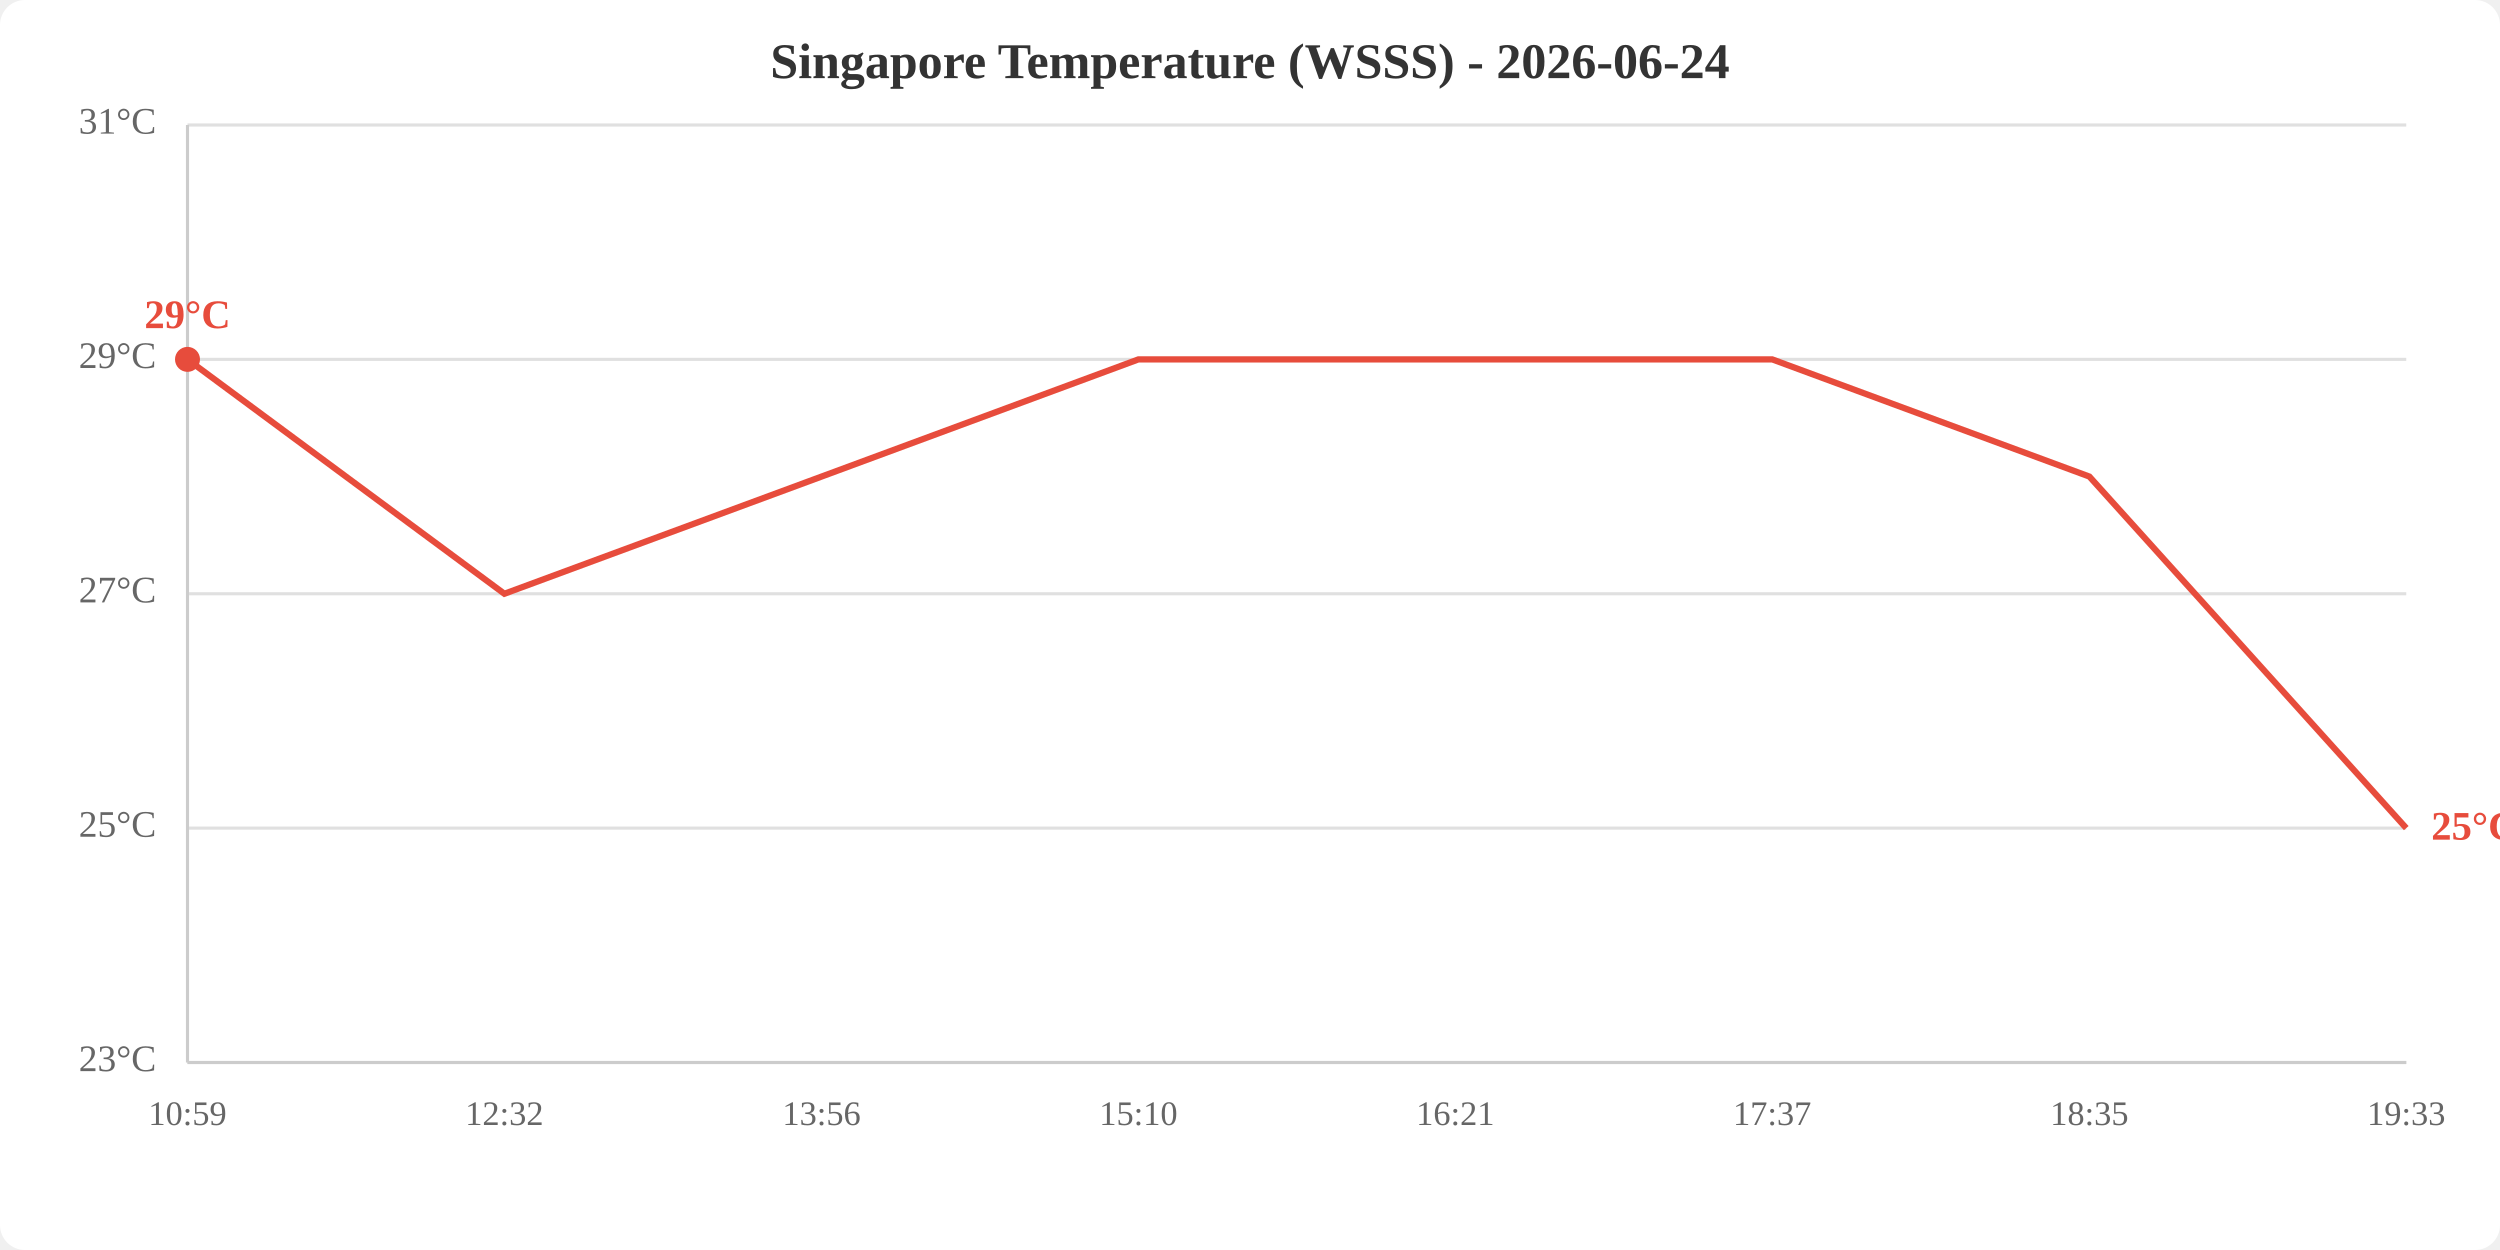
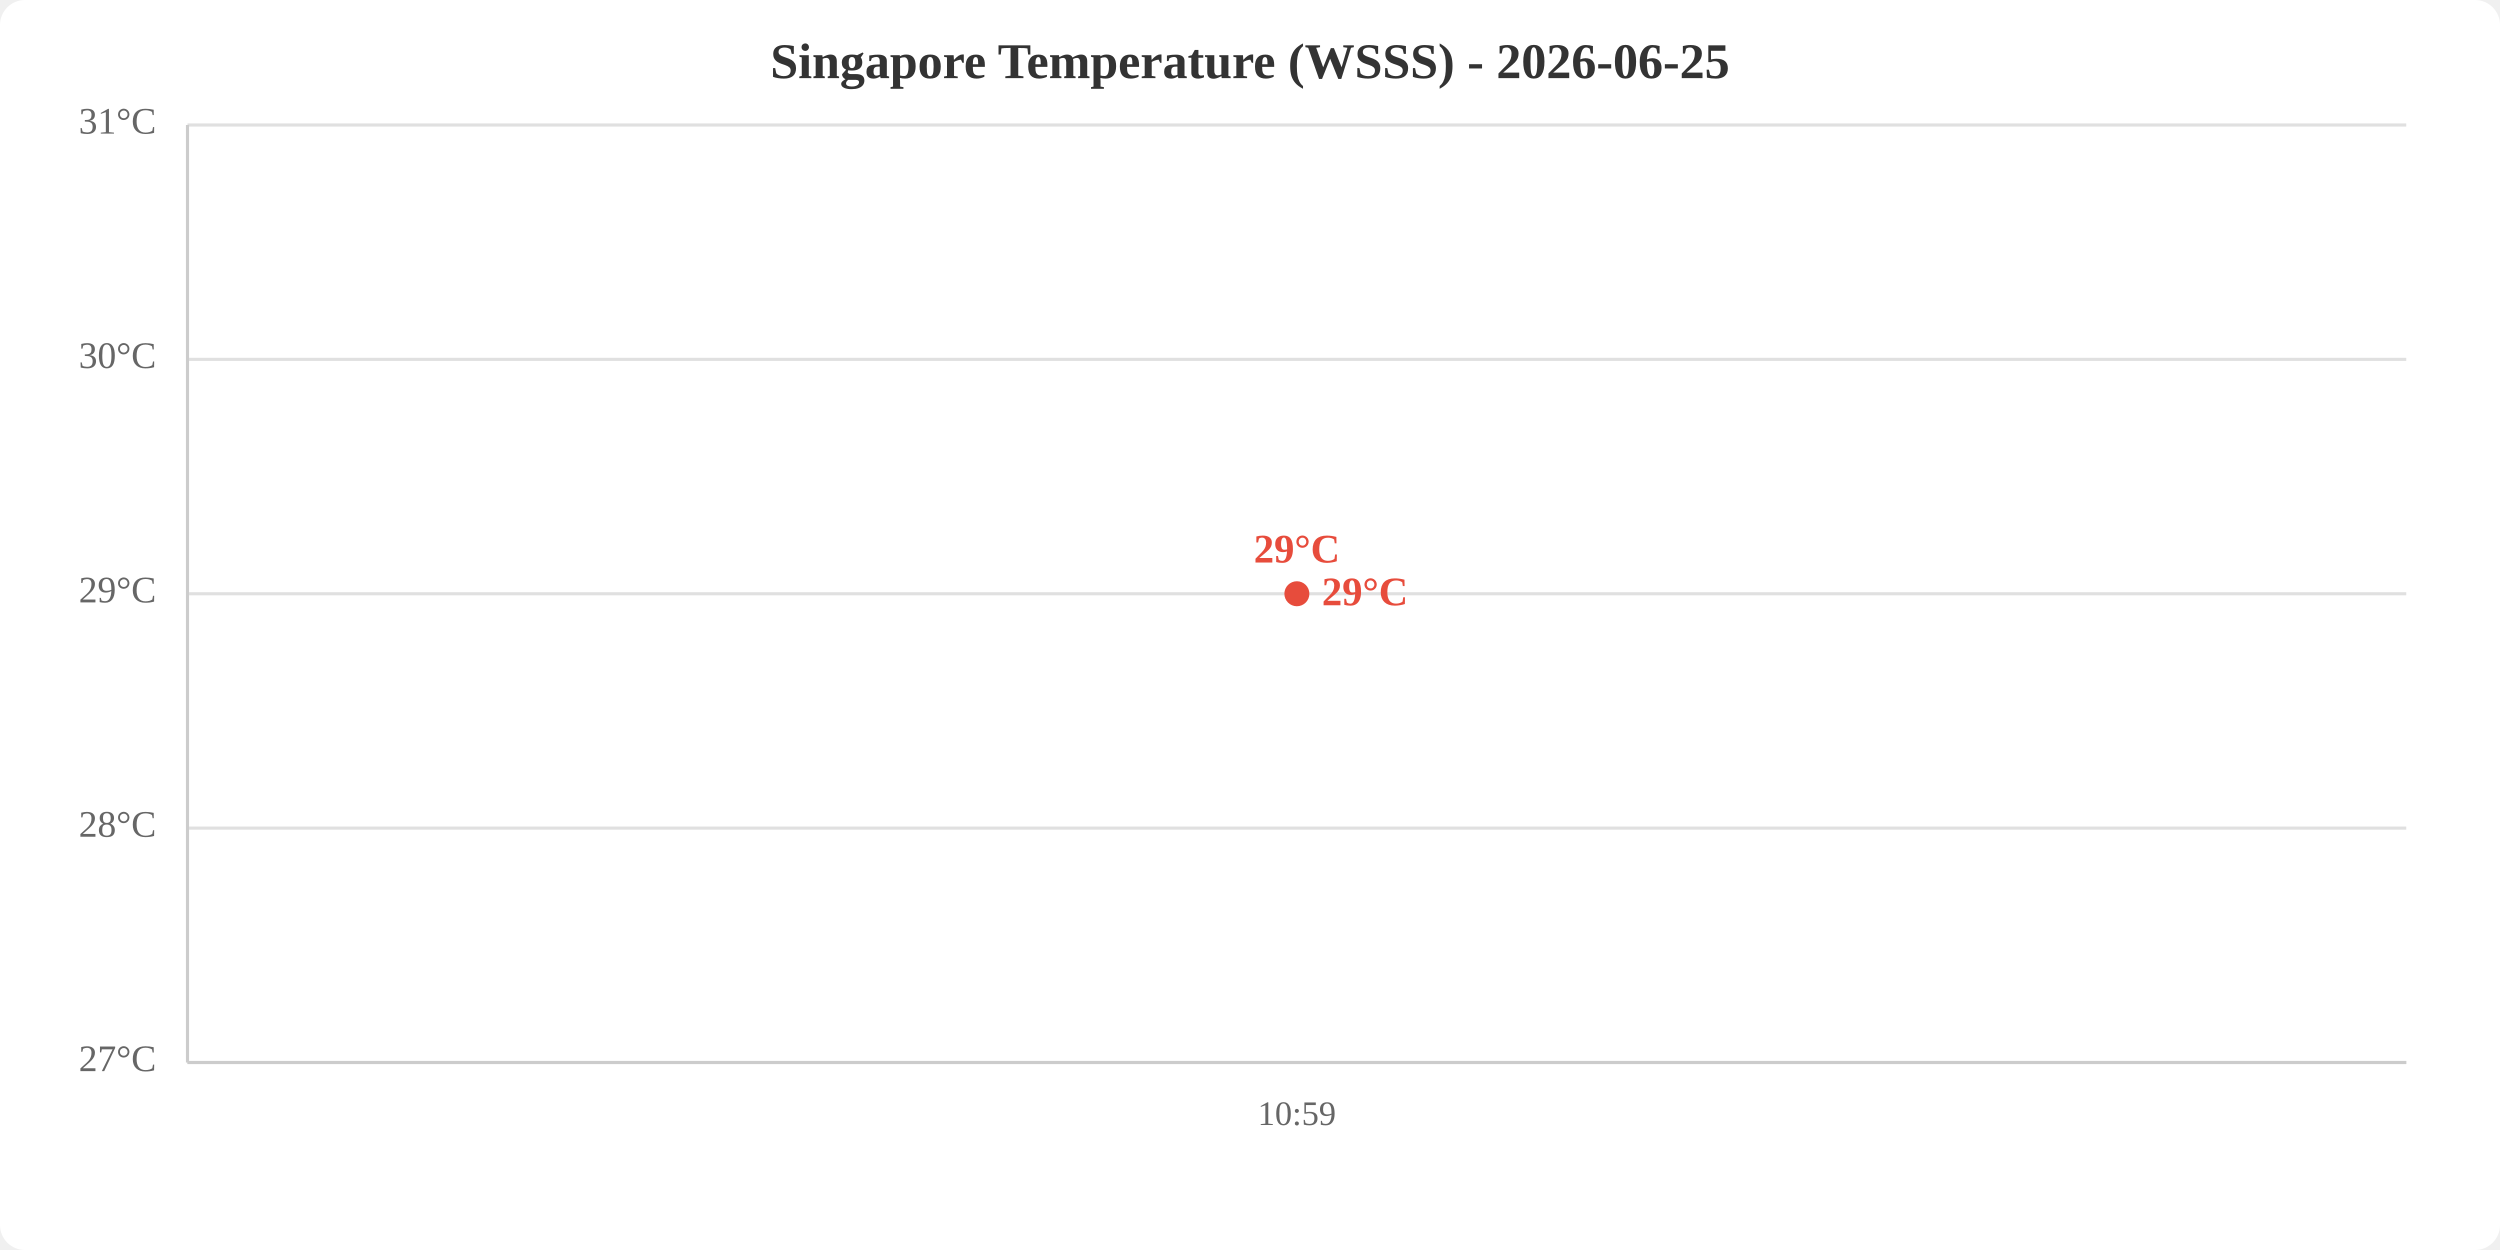
<svg xmlns="http://www.w3.org/2000/svg" viewBox="0 0 800 400" width="800" height="400">
  <rect width="800" height="400" fill="white" rx="8" />
-   <text x="400.0" y="25" text-anchor="middle" font-size="16" font-weight="bold" fill="#333">Singapore Temperature (WSSS) - 2026-06-24</text>
+   <text x="400.0" y="25" text-anchor="middle" font-size="16" font-weight="bold" fill="#333">Singapore Temperature (WSSS) - 2026-06-25</text>
  <line x1="60" y1="340.0" x2="770" y2="340.0" stroke="#e0e0e0" stroke-width="1" />
  <line x1="60" y1="265.0" x2="770" y2="265.0" stroke="#e0e0e0" stroke-width="1" />
  <line x1="60" y1="190.0" x2="770" y2="190.0" stroke="#e0e0e0" stroke-width="1" />
  <line x1="60" y1="115.0" x2="770" y2="115.0" stroke="#e0e0e0" stroke-width="1" />
  <line x1="60" y1="40.0" x2="770" y2="40.0" stroke="#e0e0e0" stroke-width="1" />
-   <text x="50" y="340.0" text-anchor="end" dominant-baseline="middle" fill="#666" font-size="12">23°C</text>
-   <text x="50" y="265.0" text-anchor="end" dominant-baseline="middle" fill="#666" font-size="12">25°C</text>
-   <text x="50" y="190.0" text-anchor="end" dominant-baseline="middle" fill="#666" font-size="12">27°C</text>
-   <text x="50" y="115.0" text-anchor="end" dominant-baseline="middle" fill="#666" font-size="12">29°C</text>
+   <text x="50" y="340.0" text-anchor="end" dominant-baseline="middle" fill="#666" font-size="12">27°C</text>
+   <text x="50" y="265.0" text-anchor="end" dominant-baseline="middle" fill="#666" font-size="12">28°C</text>
+   <text x="50" y="190.0" text-anchor="end" dominant-baseline="middle" fill="#666" font-size="12">29°C</text>
+   <text x="50" y="115.0" text-anchor="end" dominant-baseline="middle" fill="#666" font-size="12">30°C</text>
  <text x="50" y="40.0" text-anchor="end" dominant-baseline="middle" fill="#666" font-size="12">31°C</text>
-   <text x="60.0" y="360" text-anchor="middle" fill="#666" font-size="11">10:59</text>
-   <text x="161.4" y="360" text-anchor="middle" fill="#666" font-size="11">12:32</text>
-   <text x="262.9" y="360" text-anchor="middle" fill="#666" font-size="11">13:56</text>
-   <text x="364.3" y="360" text-anchor="middle" fill="#666" font-size="11">15:10</text>
-   <text x="465.7" y="360" text-anchor="middle" fill="#666" font-size="11">16:21</text>
-   <text x="567.1" y="360" text-anchor="middle" fill="#666" font-size="11">17:37</text>
-   <text x="668.6" y="360" text-anchor="middle" fill="#666" font-size="11">18:35</text>
-   <text x="770.0" y="360" text-anchor="middle" fill="#666" font-size="11">19:33</text>
+   <text x="415.0" y="360" text-anchor="middle" fill="#666" font-size="11">10:59</text>
  <line x1="60" y1="40" x2="60" y2="340" stroke="#ccc" stroke-width="1" />
  <line x1="60" y1="340" x2="770" y2="340" stroke="#ccc" stroke-width="1" />
-   <polyline points="60.0,115.0 161.4,190.0 262.9,152.5 364.3,115.0 465.7,115.0 567.1,115.0 668.6,152.5 770.0,265.0" fill="none" stroke="#e74c3c" stroke-width="2" />
-   <circle cx="60.0" cy="115.0" r="4" fill="#e74c3c" />
-   <text x="60.0" y="105.0" text-anchor="middle" fill="#e74c3c" font-size="13" font-weight="bold">29°C</text>
-   <text x="778.0" y="265.0" fill="#e74c3c" font-size="13" font-weight="bold" dominant-baseline="middle">25°C</text>
+   <polyline points="415.0,190.0" fill="none" stroke="#e74c3c" stroke-width="2" />
+   <circle cx="415.0" cy="190.0" r="4" fill="#e74c3c" />
+   <text x="415.0" y="180.0" text-anchor="middle" fill="#e74c3c" font-size="13" font-weight="bold">29°C</text>
+   <text x="423.0" y="190.0" fill="#e74c3c" font-size="13" font-weight="bold" dominant-baseline="middle">29°C</text>
</svg>
